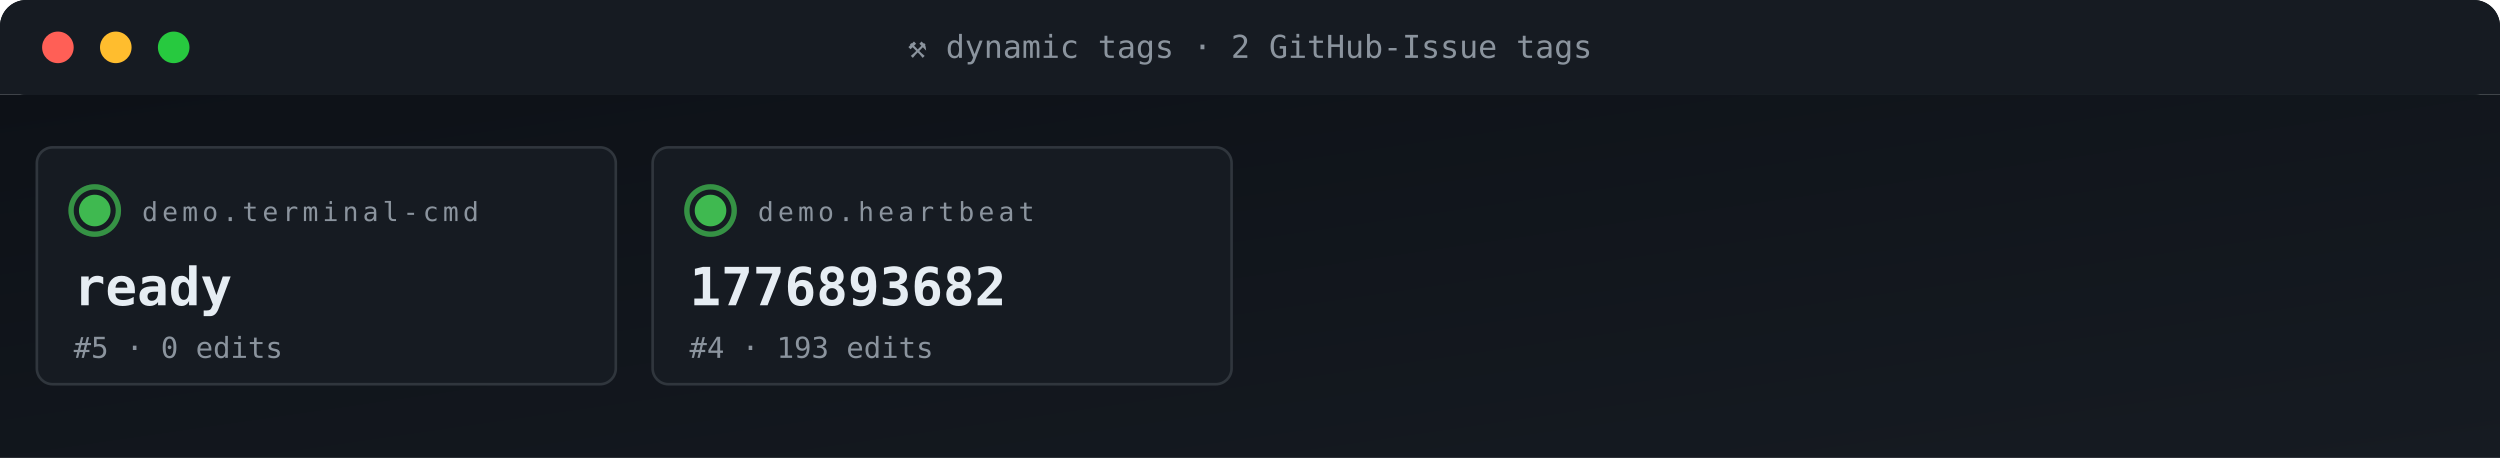
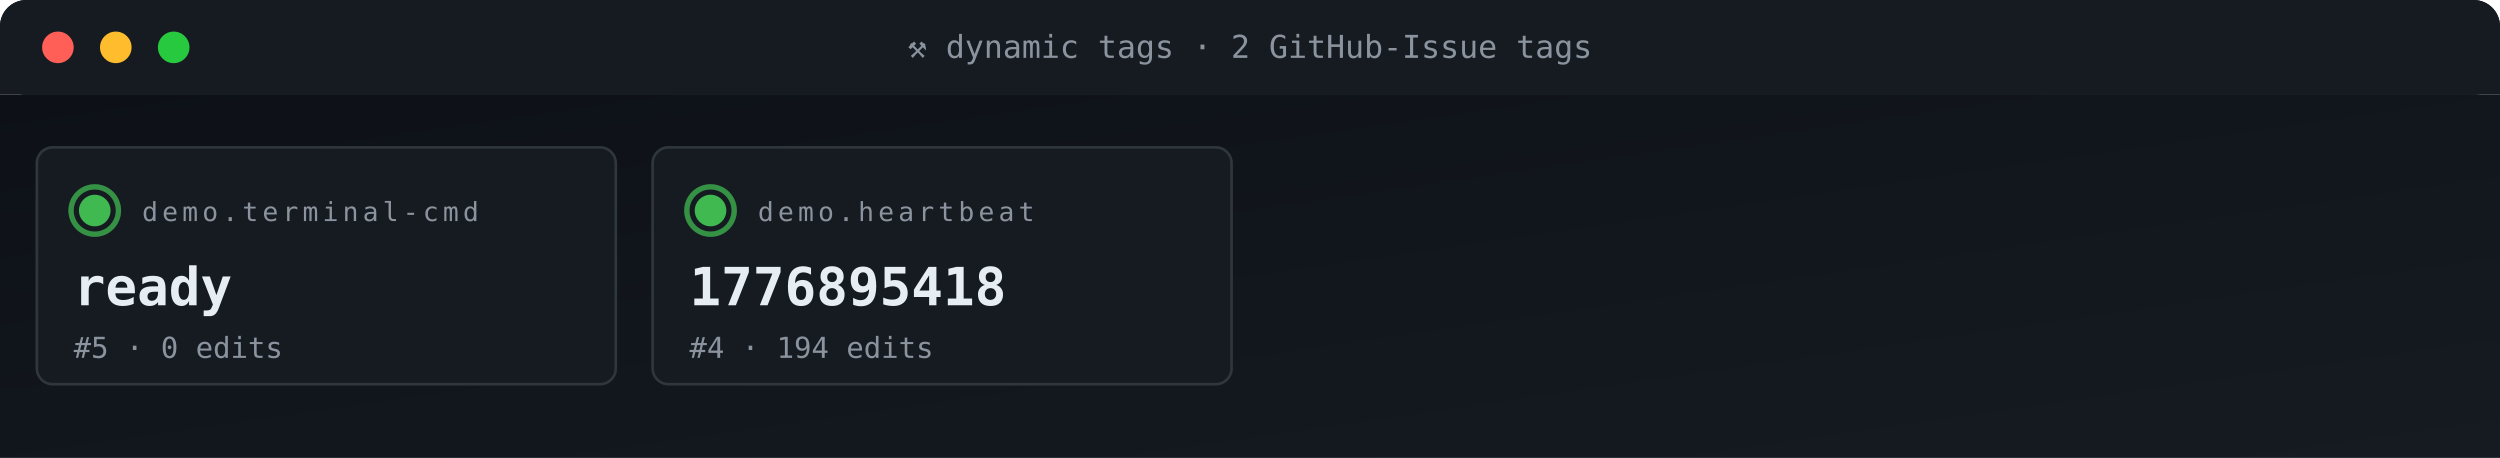
<svg xmlns="http://www.w3.org/2000/svg" viewBox="0 0 950 174" width="950" height="174" role="img" aria-label="ACG tag grid">
  <defs>
    <linearGradient id="gBg" x1="0" x2="1" y1="0" y2="1">
      <stop offset="0" stop-color="#0d1117" />
      <stop offset="1" stop-color="#161b22" />
    </linearGradient>
    <style>
      .t{font-family:'SFMono-Regular',Consolas,monospace}
      .lb{fill:#8b949e;font-size:10px;text-transform:uppercase;letter-spacing:1.6px}
      .va{fill:#e6edf3;font-size:20px;font-weight:700}
      .vs{fill:#e6edf3;font-size:14px;font-weight:600}
      .lo{fill:#79c0ff;font-size:11px}
      .sub{fill:#8b949e;font-size:11px}
      .g{fill:#3fb950} .a{fill:#e3b341} .r{fill:#f85149}
      .p{fill:#a371f7} .o{fill:#f0883e}
      .pulse{animation:plz 1.8s ease-out infinite}
      @keyframes plz{
        0%{transform:scale(1);opacity:.85}
        45%{transform:scale(1.35);opacity:.3}
        100%{transform:scale(1.8);opacity:0}
      }
      .spin{animation:sp 4s linear infinite;transform-origin:center}
      @keyframes sp{from{transform:rotate(0)}to{transform:rotate(360deg)}}
    </style>
  </defs>
  <rect width="950" height="36" rx="10" fill="url(#gBg)" />
  <rect x="0" y="0" width="950" height="36" rx="10" fill="#161b22" />
  <rect x="0" y="26" width="950" height="10" fill="#161b22" />
  <circle cx="22" cy="18" r="6" fill="#ff5f56" />
  <circle cx="44" cy="18" r="6" fill="#ffbd2e" />
  <circle cx="66" cy="18" r="6" fill="#27c93f" />
  <text x="475" y="22" text-anchor="middle" class="t" font-size="12" fill="#8b949e">⚒ dynamic tags · 2 GitHub-Issue tags</text>
  <rect y="36" width="950" height="138" fill="url(#gBg)" />
  <rect x="14" y="56" width="220" height="90" rx="6" fill="#161b22" stroke="#30363d" stroke-width="1" />
  <g style="transform-origin:36px 80px">
    <circle cx="36" cy="80" r="9" fill="none" stroke="#3fb950" stroke-width="2" opacity=".5" class="pulse" />
    <circle cx="36" cy="80" r="9" fill="none" stroke="#3fb950" stroke-width="2" opacity=".5" class="pulse" style="animation-delay:.6s" />
  </g>
  <circle cx="36" cy="80" r="6" class="g" />
  <text x="54" y="84" class="t lb">demo.terminal-cmd</text>
  <text x="28" y="116" class="t va">ready</text>
  <text x="28" y="136" class="t sub">#5 · 0 edits</text>
  <rect x="248" y="56" width="220" height="90" rx="6" fill="#161b22" stroke="#30363d" stroke-width="1" />
  <g style="transform-origin:270px 80px">
    <circle cx="270" cy="80" r="9" fill="none" stroke="#3fb950" stroke-width="2" opacity=".5" class="pulse" />
    <circle cx="270" cy="80" r="9" fill="none" stroke="#3fb950" stroke-width="2" opacity=".5" class="pulse" style="animation-delay:.6s" />
  </g>
  <circle cx="270" cy="80" r="6" class="g" />
  <text x="288" y="84" class="t lb">demo.heartbeat</text>
-   <text x="262" y="116" class="t va">1776893682</text>
-   <text x="262" y="136" class="t sub">#4 · 193 edits</text>
+   <text x="262" y="116" class="t va">1776895418</text>
+   <text x="262" y="136" class="t sub">#4 · 194 edits</text>
</svg>
